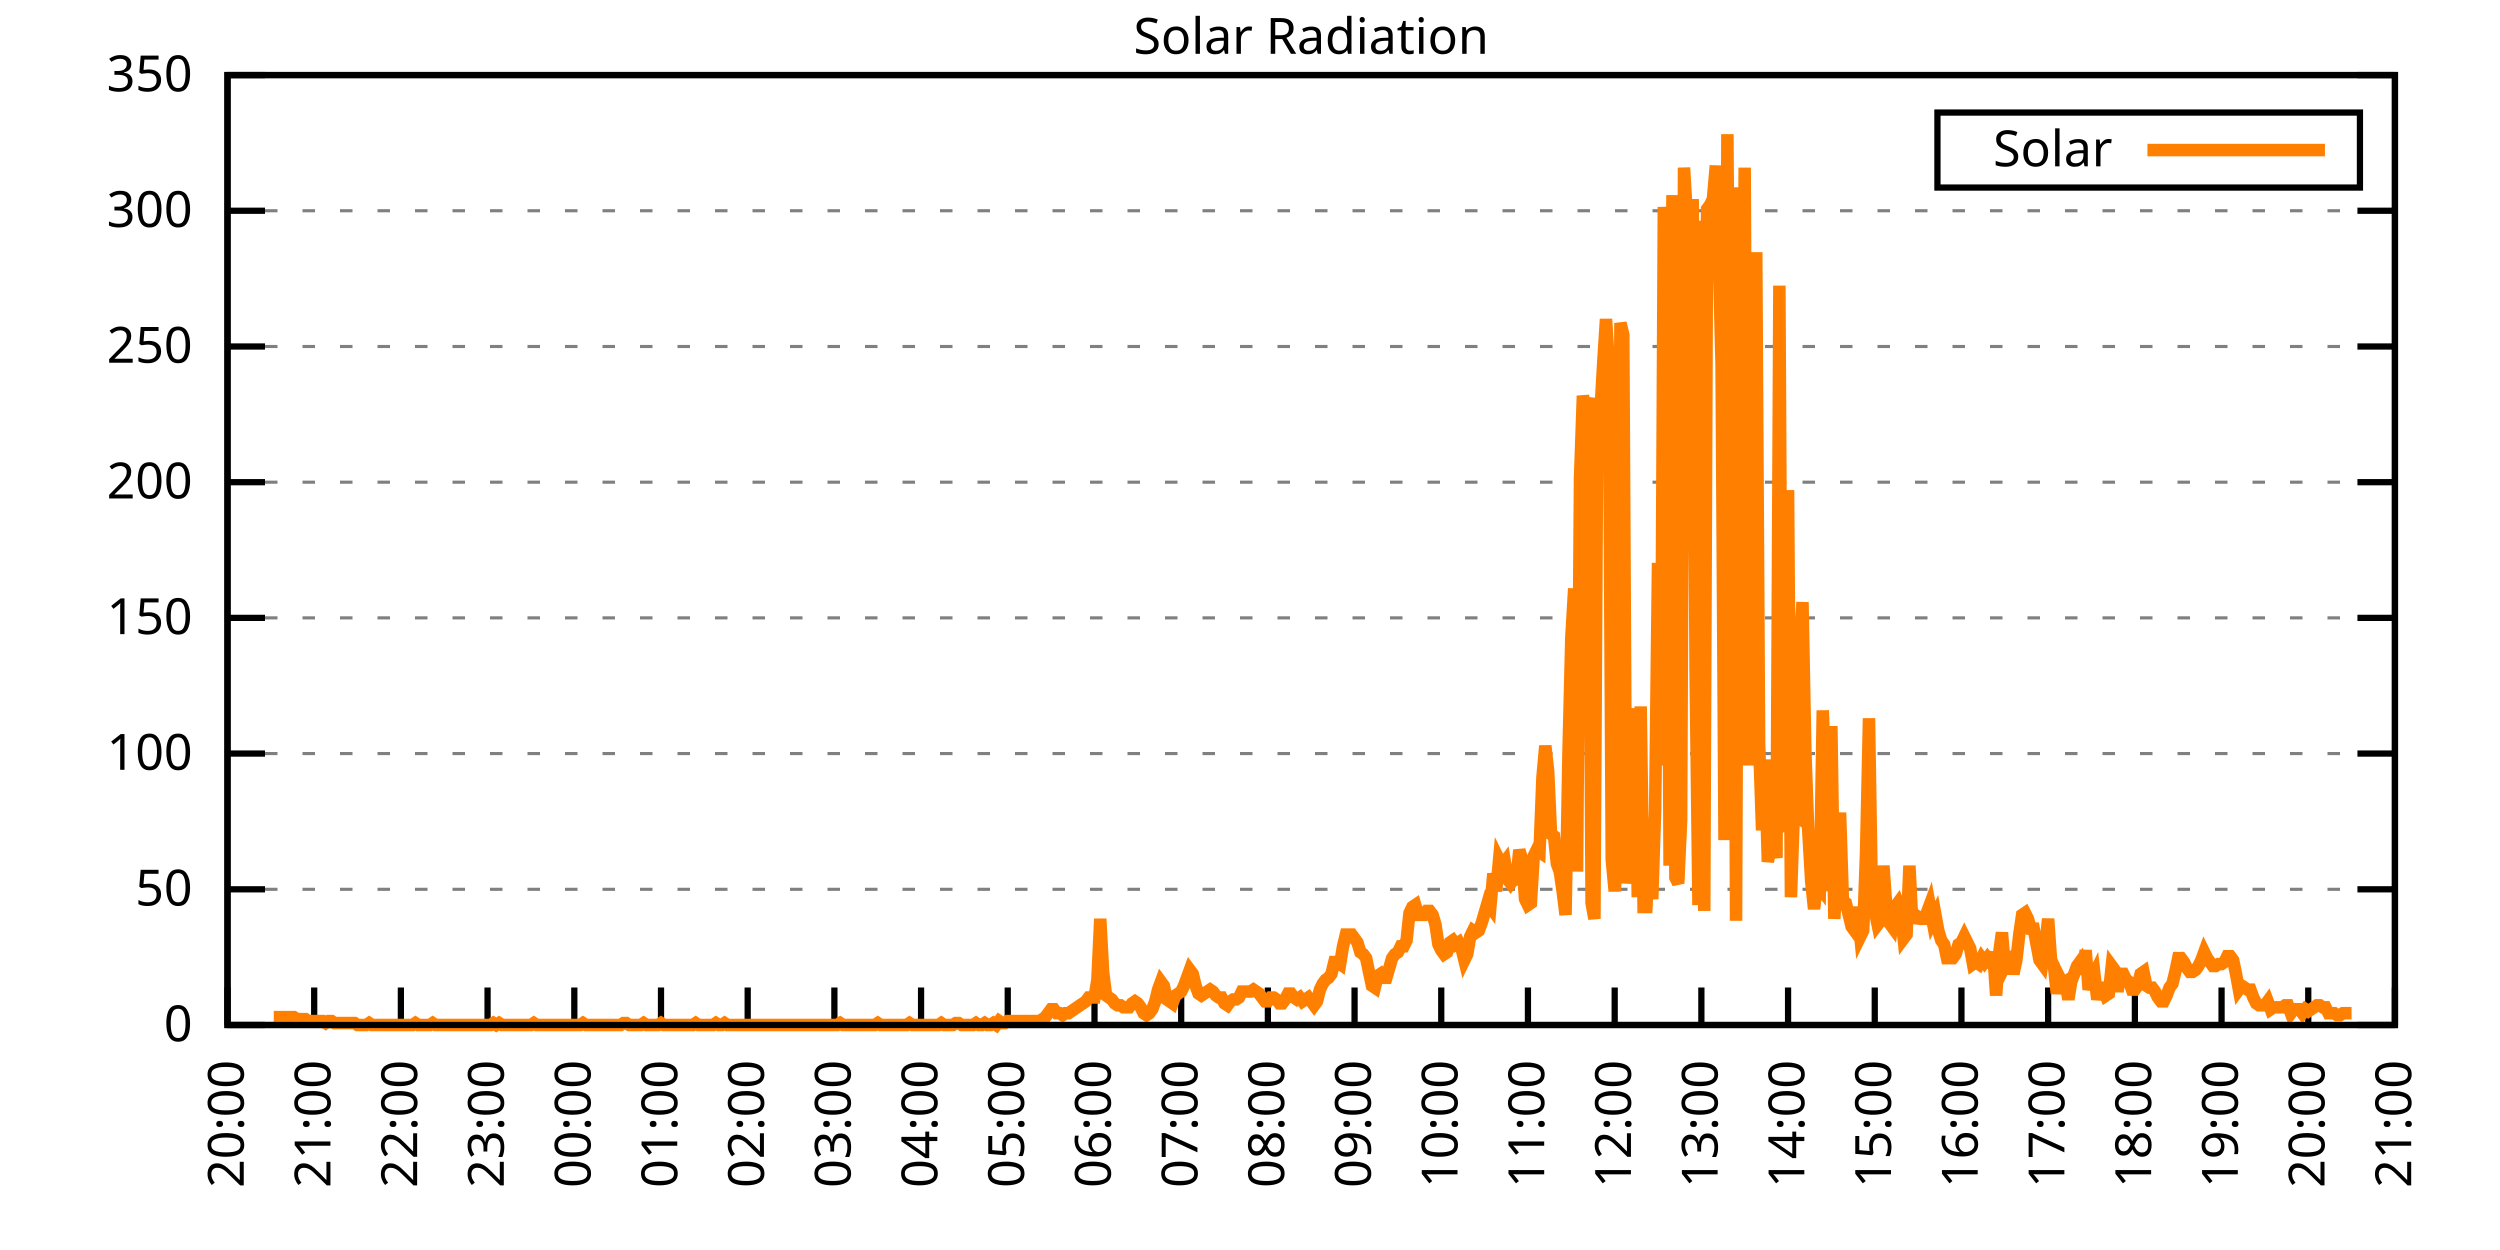
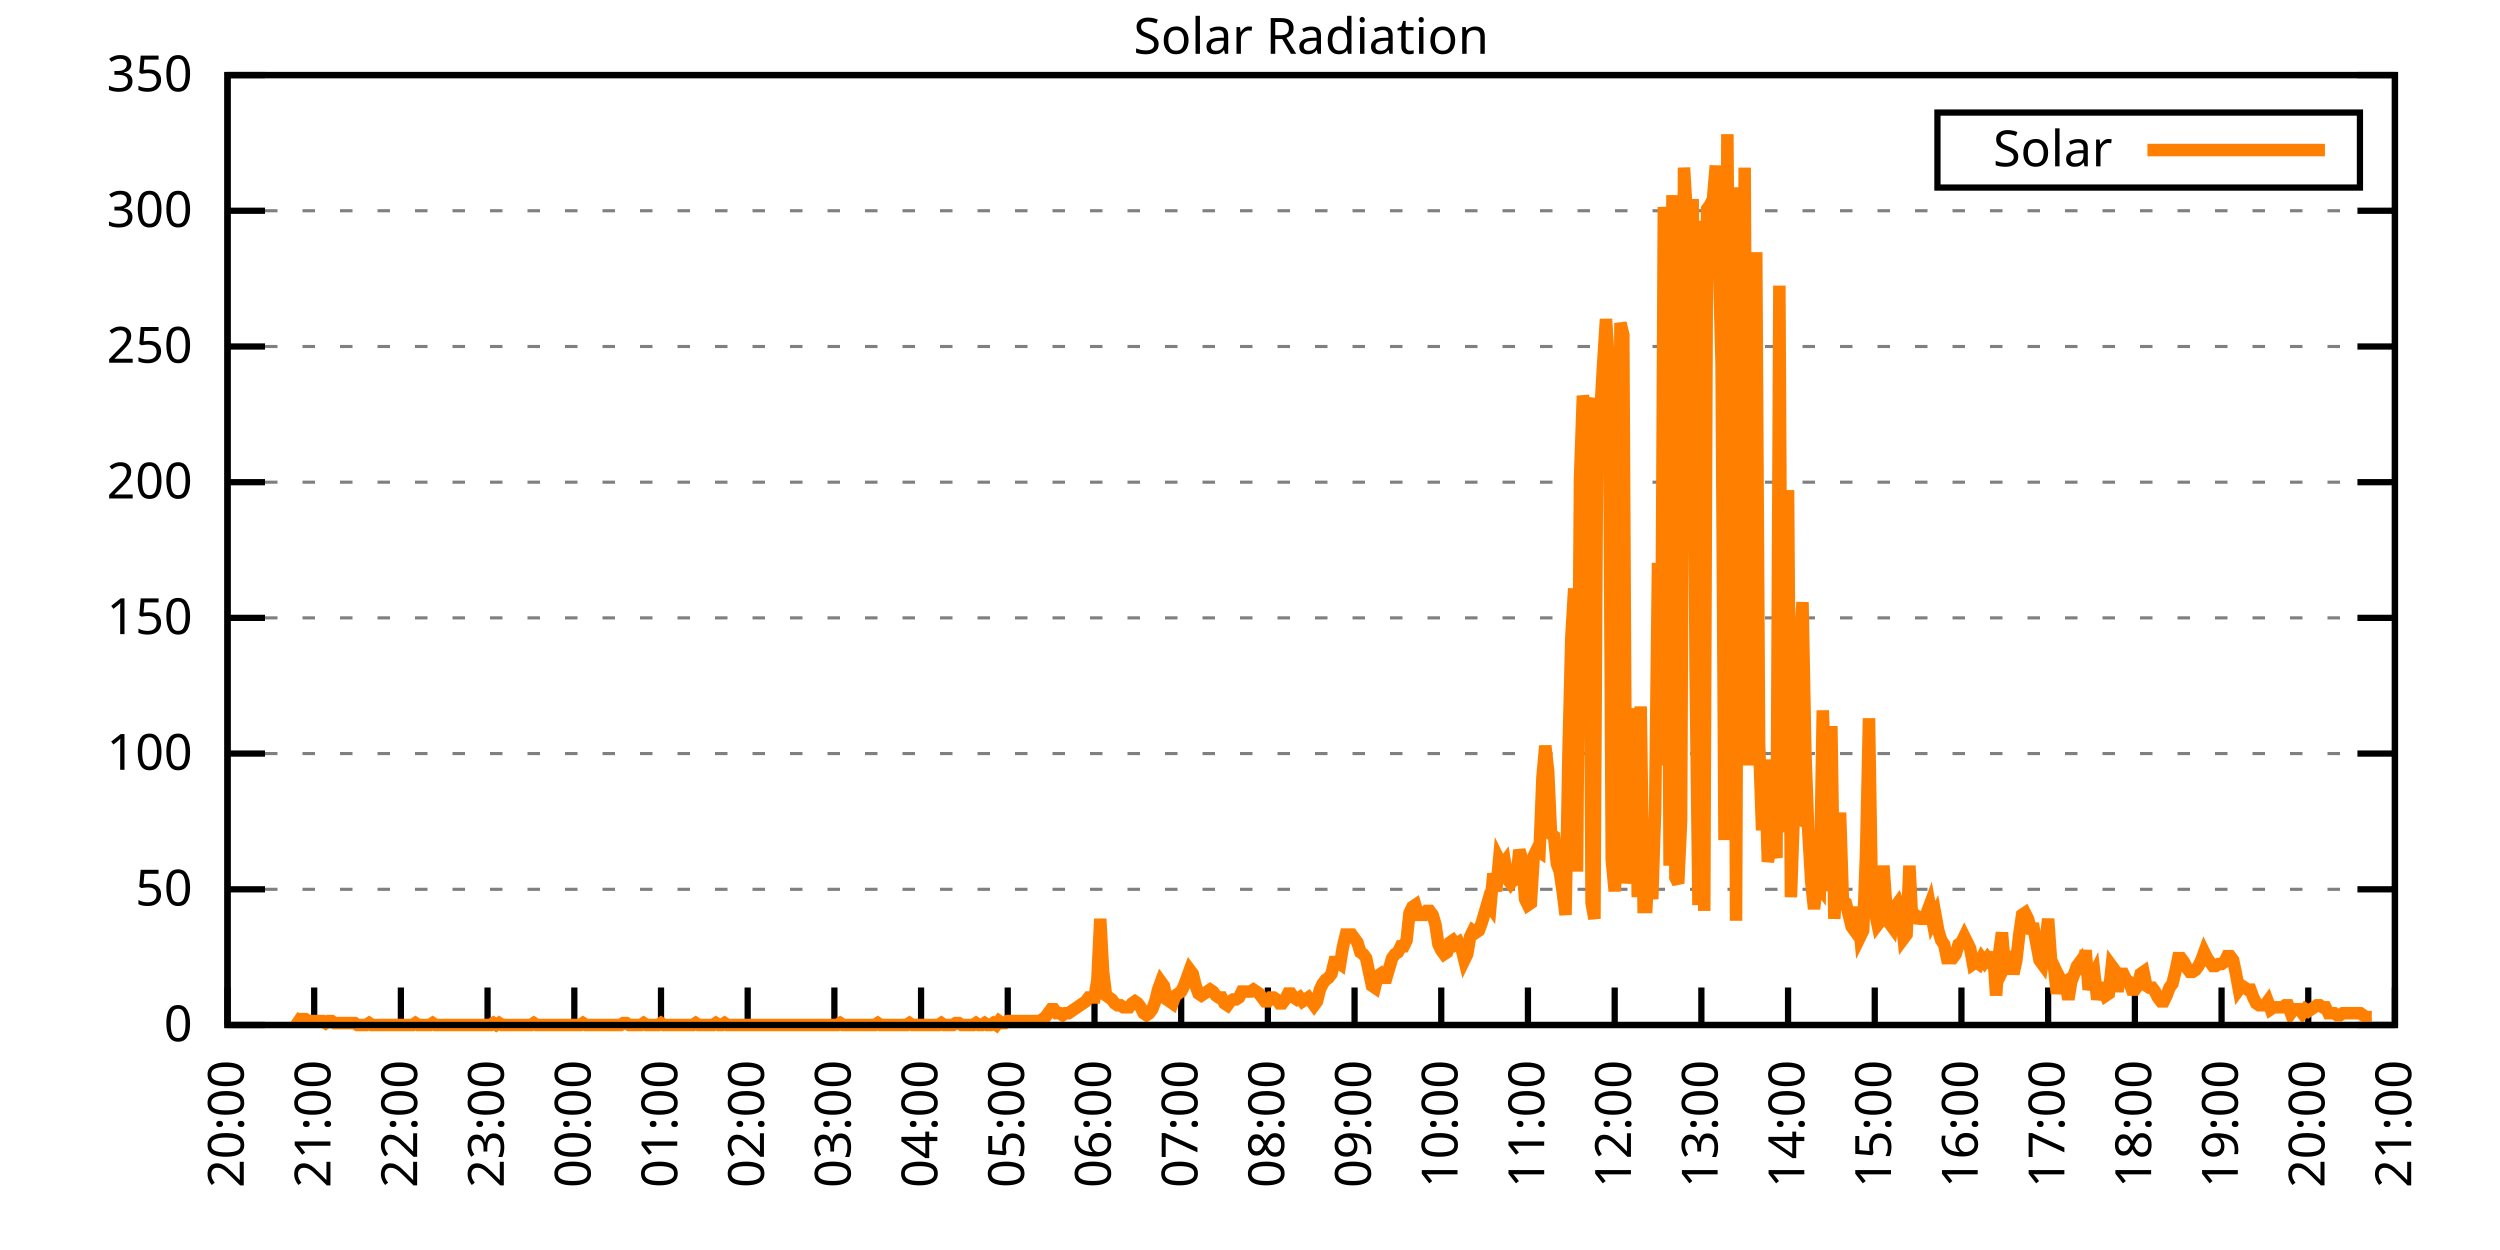
<svg xmlns="http://www.w3.org/2000/svg" xmlns:xlink="http://www.w3.org/1999/xlink" width="400" height="200" viewBox="0 0 400 200">
  <g id="gnuplot_canvas">
    <rect x="0" y="0" width="400" height="200" fill="none" />
    <defs>
      <circle id="gpDot" r="0.5" stroke-width="0.5" stroke="currentColor" />
      <path id="gpPt0" stroke-width="0.333" stroke="currentColor" d="M-1,0 h2 M0,-1 v2" />
      <path id="gpPt1" stroke-width="0.333" stroke="currentColor" d="M-1,-1 L1,1 M1,-1 L-1,1" />
      <path id="gpPt2" stroke-width="0.333" stroke="currentColor" d="M-1,0 L1,0 M0,-1 L0,1 M-1,-1 L1,1 M-1,1 L1,-1" />
      <rect id="gpPt3" stroke-width="0.333" stroke="currentColor" x="-1" y="-1" width="2" height="2" />
      <rect id="gpPt4" stroke-width="0.333" stroke="currentColor" fill="currentColor" x="-1" y="-1" width="2" height="2" />
      <circle id="gpPt5" stroke-width="0.333" stroke="currentColor" cx="0" cy="0" r="1" />
      <use xlink:href="#gpPt5" id="gpPt6" fill="currentColor" stroke="none" />
      <path id="gpPt7" stroke-width="0.333" stroke="currentColor" d="M0,-1.33 L-1.33,0.67 L1.33,0.67 z" />
      <use xlink:href="#gpPt7" id="gpPt8" fill="currentColor" stroke="none" />
      <use xlink:href="#gpPt7" id="gpPt9" stroke="currentColor" transform="rotate(180)" />
      <use xlink:href="#gpPt9" id="gpPt10" fill="currentColor" stroke="none" />
      <use xlink:href="#gpPt3" id="gpPt11" stroke="currentColor" transform="rotate(45)" />
      <use xlink:href="#gpPt11" id="gpPt12" fill="currentColor" stroke="none" />
      <path id="gpPt13" stroke-width="0.333" stroke="currentColor" d="M0,1.330 L1.265,0.411 L0.782,-1.067 L-0.782,-1.076 L-1.265,0.411 z" />
      <use xlink:href="#gpPt13" id="gpPt14" fill="currentColor" stroke="none" />
      <filter id="textbox" filterUnits="objectBoundingBox" x="0" y="0" height="1" width="1">
        <feFlood flood-color="white" flood-opacity="1" result="bgnd" />
        <feComposite in="SourceGraphic" in2="bgnd" operator="atop" />
      </filter>
      <filter id="greybox" filterUnits="objectBoundingBox" x="0" y="0" height="1" width="1">
        <feFlood flood-color="lightgrey" flood-opacity="1" result="grey" />
        <feComposite in="SourceGraphic" in2="grey" operator="atop" />
      </filter>
    </defs>
    <g fill="none" color="white" stroke="currentColor" stroke-width="1.00" stroke-linecap="butt" stroke-linejoin="miter">
</g>
    <g fill="none" color="black" stroke="currentColor" stroke-width="1.00" stroke-linecap="butt" stroke-linejoin="miter">
      <g stroke="none" shape-rendering="crispEdges">
        <polygon fill="rgb(255, 255, 255)" points="36.40,164.00 383.18,164.00 383.18,12.02 36.40,12.02 " />
      </g>
    </g>
    <g fill="none" color="black" stroke="currentColor" stroke-width="1.00" stroke-linecap="butt" stroke-linejoin="miter">
</g>
    <g fill="none" color="black" stroke="black" stroke-width="0.50" stroke-linecap="butt" stroke-linejoin="miter">
</g>
    <g fill="none" color="gray" stroke="currentColor" stroke-width="0.50" stroke-linecap="butt" stroke-linejoin="miter">
      <path stroke="gray" stroke-dasharray="2,4" class="gridline" d="M36.40,164.00 L383.19,164.00  " />
    </g>
    <g fill="none" color="gray" stroke="gray" stroke-width="1.00" stroke-linecap="butt" stroke-linejoin="miter">
</g>
    <g fill="none" color="black" stroke="currentColor" stroke-width="1.00" stroke-linecap="butt" stroke-linejoin="miter">
      <path stroke="black" d="M36.40,164.00 L42.40,164.00 M383.19,164.00 L377.19,164.00  " />
      <g transform="translate(30.80,166.60)" stroke="none" fill="black" font-family="Sans" font-size="8.00" text-anchor="end">
        <text>
          <tspan font-family="Sans"> 0</tspan>
        </text>
      </g>
    </g>
    <g fill="none" color="black" stroke="currentColor" stroke-width="1.00" stroke-linecap="butt" stroke-linejoin="miter">
</g>
    <g fill="none" color="black" stroke="black" stroke-width="0.50" stroke-linecap="butt" stroke-linejoin="miter">
</g>
    <g fill="none" color="gray" stroke="currentColor" stroke-width="0.50" stroke-linecap="butt" stroke-linejoin="miter">
      <path stroke="gray" stroke-dasharray="2,4" class="gridline" d="M36.40,142.29 L383.19,142.29  " />
    </g>
    <g fill="none" color="gray" stroke="gray" stroke-width="1.00" stroke-linecap="butt" stroke-linejoin="miter">
</g>
    <g fill="none" color="black" stroke="currentColor" stroke-width="1.00" stroke-linecap="butt" stroke-linejoin="miter">
      <path stroke="black" d="M36.40,142.29 L42.40,142.29 M383.19,142.29 L377.19,142.29  " />
      <g transform="translate(30.80,144.89)" stroke="none" fill="black" font-family="Sans" font-size="8.00" text-anchor="end">
        <text>
          <tspan font-family="Sans"> 50</tspan>
        </text>
      </g>
    </g>
    <g fill="none" color="black" stroke="currentColor" stroke-width="1.00" stroke-linecap="butt" stroke-linejoin="miter">
</g>
    <g fill="none" color="black" stroke="black" stroke-width="0.50" stroke-linecap="butt" stroke-linejoin="miter">
</g>
    <g fill="none" color="gray" stroke="currentColor" stroke-width="0.50" stroke-linecap="butt" stroke-linejoin="miter">
      <path stroke="gray" stroke-dasharray="2,4" class="gridline" d="M36.40,120.57 L383.19,120.57  " />
    </g>
    <g fill="none" color="gray" stroke="gray" stroke-width="1.00" stroke-linecap="butt" stroke-linejoin="miter">
</g>
    <g fill="none" color="black" stroke="currentColor" stroke-width="1.00" stroke-linecap="butt" stroke-linejoin="miter">
      <path stroke="black" d="M36.40,120.57 L42.40,120.57 M383.19,120.57 L377.19,120.57  " />
      <g transform="translate(30.80,123.17)" stroke="none" fill="black" font-family="Sans" font-size="8.00" text-anchor="end">
        <text>
          <tspan font-family="Sans"> 100</tspan>
        </text>
      </g>
    </g>
    <g fill="none" color="black" stroke="currentColor" stroke-width="1.00" stroke-linecap="butt" stroke-linejoin="miter">
</g>
    <g fill="none" color="black" stroke="black" stroke-width="0.50" stroke-linecap="butt" stroke-linejoin="miter">
</g>
    <g fill="none" color="gray" stroke="currentColor" stroke-width="0.50" stroke-linecap="butt" stroke-linejoin="miter">
      <path stroke="gray" stroke-dasharray="2,4" class="gridline" d="M36.40,98.86 L383.19,98.86  " />
    </g>
    <g fill="none" color="gray" stroke="gray" stroke-width="1.00" stroke-linecap="butt" stroke-linejoin="miter">
</g>
    <g fill="none" color="black" stroke="currentColor" stroke-width="1.00" stroke-linecap="butt" stroke-linejoin="miter">
      <path stroke="black" d="M36.40,98.86 L42.40,98.86 M383.19,98.86 L377.19,98.86  " />
      <g transform="translate(30.80,101.46)" stroke="none" fill="black" font-family="Sans" font-size="8.00" text-anchor="end">
        <text>
          <tspan font-family="Sans"> 150</tspan>
        </text>
      </g>
    </g>
    <g fill="none" color="black" stroke="currentColor" stroke-width="1.00" stroke-linecap="butt" stroke-linejoin="miter">
</g>
    <g fill="none" color="black" stroke="black" stroke-width="0.50" stroke-linecap="butt" stroke-linejoin="miter">
</g>
    <g fill="none" color="gray" stroke="currentColor" stroke-width="0.50" stroke-linecap="butt" stroke-linejoin="miter">
      <path stroke="gray" stroke-dasharray="2,4" class="gridline" d="M36.40,77.15 L383.19,77.15  " />
    </g>
    <g fill="none" color="gray" stroke="gray" stroke-width="1.00" stroke-linecap="butt" stroke-linejoin="miter">
</g>
    <g fill="none" color="black" stroke="currentColor" stroke-width="1.00" stroke-linecap="butt" stroke-linejoin="miter">
      <path stroke="black" d="M36.40,77.15 L42.40,77.15 M383.19,77.15 L377.19,77.15  " />
      <g transform="translate(30.80,79.75)" stroke="none" fill="black" font-family="Sans" font-size="8.00" text-anchor="end">
        <text>
          <tspan font-family="Sans"> 200</tspan>
        </text>
      </g>
    </g>
    <g fill="none" color="black" stroke="currentColor" stroke-width="1.00" stroke-linecap="butt" stroke-linejoin="miter">
</g>
    <g fill="none" color="black" stroke="black" stroke-width="0.50" stroke-linecap="butt" stroke-linejoin="miter">
</g>
    <g fill="none" color="gray" stroke="currentColor" stroke-width="0.50" stroke-linecap="butt" stroke-linejoin="miter">
      <path stroke="gray" stroke-dasharray="2,4" class="gridline" d="M36.40,55.44 L383.19,55.44  " />
    </g>
    <g fill="none" color="gray" stroke="gray" stroke-width="1.00" stroke-linecap="butt" stroke-linejoin="miter">
</g>
    <g fill="none" color="black" stroke="currentColor" stroke-width="1.00" stroke-linecap="butt" stroke-linejoin="miter">
      <path stroke="black" d="M36.40,55.44 L42.40,55.44 M383.19,55.44 L377.19,55.44  " />
      <g transform="translate(30.80,58.04)" stroke="none" fill="black" font-family="Sans" font-size="8.00" text-anchor="end">
        <text>
          <tspan font-family="Sans"> 250</tspan>
        </text>
      </g>
    </g>
    <g fill="none" color="black" stroke="currentColor" stroke-width="1.00" stroke-linecap="butt" stroke-linejoin="miter">
</g>
    <g fill="none" color="black" stroke="black" stroke-width="0.50" stroke-linecap="butt" stroke-linejoin="miter">
</g>
    <g fill="none" color="gray" stroke="currentColor" stroke-width="0.50" stroke-linecap="butt" stroke-linejoin="miter">
      <path stroke="gray" stroke-dasharray="2,4" class="gridline" d="M36.40,33.72 L383.19,33.72  " />
    </g>
    <g fill="none" color="gray" stroke="gray" stroke-width="1.00" stroke-linecap="butt" stroke-linejoin="miter">
</g>
    <g fill="none" color="black" stroke="currentColor" stroke-width="1.00" stroke-linecap="butt" stroke-linejoin="miter">
      <path stroke="black" d="M36.40,33.72 L42.40,33.72 M383.19,33.72 L377.19,33.72  " />
      <g transform="translate(30.80,36.32)" stroke="none" fill="black" font-family="Sans" font-size="8.00" text-anchor="end">
        <text>
          <tspan font-family="Sans"> 300</tspan>
        </text>
      </g>
    </g>
    <g fill="none" color="black" stroke="currentColor" stroke-width="1.00" stroke-linecap="butt" stroke-linejoin="miter">
</g>
    <g fill="none" color="black" stroke="black" stroke-width="0.50" stroke-linecap="butt" stroke-linejoin="miter">
</g>
    <g fill="none" color="gray" stroke="currentColor" stroke-width="0.50" stroke-linecap="butt" stroke-linejoin="miter">
      <path stroke="gray" stroke-dasharray="2,4" class="gridline" d="M36.40,12.01 L383.19,12.01  " />
    </g>
    <g fill="none" color="gray" stroke="gray" stroke-width="1.00" stroke-linecap="butt" stroke-linejoin="miter">
</g>
    <g fill="none" color="black" stroke="currentColor" stroke-width="1.00" stroke-linecap="butt" stroke-linejoin="miter">
      <path stroke="black" d="M36.40,12.01 L42.40,12.01 M383.19,12.01 L377.19,12.01  " />
      <g transform="translate(30.80,14.61)" stroke="none" fill="black" font-family="Sans" font-size="8.00" text-anchor="end">
        <text>
          <tspan font-family="Sans"> 350</tspan>
        </text>
      </g>
    </g>
    <g fill="none" color="black" stroke="currentColor" stroke-width="1.00" stroke-linecap="butt" stroke-linejoin="miter">
      <path stroke="black" d="M36.40,164.00 L36.40,158.00  " />
      <g transform="translate(39.00,169.60) rotate(270.00)" stroke="none" fill="black" font-family="Sans" font-size="8.00" text-anchor="end">
        <text>
          <tspan font-family="Sans">20:00</tspan>
        </text>
      </g>
    </g>
    <g fill="none" color="black" stroke="currentColor" stroke-width="1.00" stroke-linecap="butt" stroke-linejoin="miter">
      <path stroke="black" d="M50.27,164.00 L50.27,158.00  " />
      <g transform="translate(52.87,169.60) rotate(270.00)" stroke="none" fill="black" font-family="Sans" font-size="8.00" text-anchor="end">
        <text>
          <tspan font-family="Sans">21:00</tspan>
        </text>
      </g>
    </g>
    <g fill="none" color="black" stroke="currentColor" stroke-width="1.00" stroke-linecap="butt" stroke-linejoin="miter">
      <path stroke="black" d="M64.14,164.00 L64.14,158.00  " />
      <g transform="translate(66.74,169.60) rotate(270.00)" stroke="none" fill="black" font-family="Sans" font-size="8.00" text-anchor="end">
        <text>
          <tspan font-family="Sans">22:00</tspan>
        </text>
      </g>
    </g>
    <g fill="none" color="black" stroke="currentColor" stroke-width="1.00" stroke-linecap="butt" stroke-linejoin="miter">
      <path stroke="black" d="M78.01,164.00 L78.01,158.00  " />
      <g transform="translate(80.61,169.60) rotate(270.00)" stroke="none" fill="black" font-family="Sans" font-size="8.00" text-anchor="end">
        <text>
          <tspan font-family="Sans">23:00</tspan>
        </text>
      </g>
    </g>
    <g fill="none" color="black" stroke="currentColor" stroke-width="1.00" stroke-linecap="butt" stroke-linejoin="miter">
      <path stroke="black" d="M91.89,164.00 L91.89,158.00  " />
      <g transform="translate(94.49,169.60) rotate(270.00)" stroke="none" fill="black" font-family="Sans" font-size="8.00" text-anchor="end">
        <text>
          <tspan font-family="Sans">00:00</tspan>
        </text>
      </g>
    </g>
    <g fill="none" color="black" stroke="currentColor" stroke-width="1.00" stroke-linecap="butt" stroke-linejoin="miter">
      <path stroke="black" d="M105.76,164.00 L105.76,158.00  " />
      <g transform="translate(108.36,169.60) rotate(270.00)" stroke="none" fill="black" font-family="Sans" font-size="8.00" text-anchor="end">
        <text>
          <tspan font-family="Sans">01:00</tspan>
        </text>
      </g>
    </g>
    <g fill="none" color="black" stroke="currentColor" stroke-width="1.00" stroke-linecap="butt" stroke-linejoin="miter">
      <path stroke="black" d="M119.63,164.00 L119.63,158.00  " />
      <g transform="translate(122.23,169.60) rotate(270.00)" stroke="none" fill="black" font-family="Sans" font-size="8.00" text-anchor="end">
        <text>
          <tspan font-family="Sans">02:00</tspan>
        </text>
      </g>
    </g>
    <g fill="none" color="black" stroke="currentColor" stroke-width="1.00" stroke-linecap="butt" stroke-linejoin="miter">
      <path stroke="black" d="M133.50,164.00 L133.50,158.00  " />
      <g transform="translate(136.10,169.60) rotate(270.00)" stroke="none" fill="black" font-family="Sans" font-size="8.00" text-anchor="end">
        <text>
          <tspan font-family="Sans">03:00</tspan>
        </text>
      </g>
    </g>
    <g fill="none" color="black" stroke="currentColor" stroke-width="1.00" stroke-linecap="butt" stroke-linejoin="miter">
      <path stroke="black" d="M147.37,164.00 L147.37,158.00  " />
      <g transform="translate(149.97,169.60) rotate(270.00)" stroke="none" fill="black" font-family="Sans" font-size="8.00" text-anchor="end">
        <text>
          <tspan font-family="Sans">04:00</tspan>
        </text>
      </g>
    </g>
    <g fill="none" color="black" stroke="currentColor" stroke-width="1.00" stroke-linecap="butt" stroke-linejoin="miter">
      <path stroke="black" d="M161.24,164.00 L161.24,158.00  " />
      <g transform="translate(163.84,169.60) rotate(270.00)" stroke="none" fill="black" font-family="Sans" font-size="8.00" text-anchor="end">
        <text>
          <tspan font-family="Sans">05:00</tspan>
        </text>
      </g>
    </g>
    <g fill="none" color="black" stroke="currentColor" stroke-width="1.00" stroke-linecap="butt" stroke-linejoin="miter">
      <path stroke="black" d="M175.12,164.00 L175.12,158.00  " />
      <g transform="translate(177.72,169.60) rotate(270.00)" stroke="none" fill="black" font-family="Sans" font-size="8.00" text-anchor="end">
        <text>
          <tspan font-family="Sans">06:00</tspan>
        </text>
      </g>
    </g>
    <g fill="none" color="black" stroke="currentColor" stroke-width="1.00" stroke-linecap="butt" stroke-linejoin="miter">
      <path stroke="black" d="M188.99,164.00 L188.99,158.00  " />
      <g transform="translate(191.59,169.60) rotate(270.00)" stroke="none" fill="black" font-family="Sans" font-size="8.00" text-anchor="end">
        <text>
          <tspan font-family="Sans">07:00</tspan>
        </text>
      </g>
    </g>
    <g fill="none" color="black" stroke="currentColor" stroke-width="1.00" stroke-linecap="butt" stroke-linejoin="miter">
      <path stroke="black" d="M202.86,164.00 L202.86,158.00  " />
      <g transform="translate(205.46,169.60) rotate(270.00)" stroke="none" fill="black" font-family="Sans" font-size="8.00" text-anchor="end">
        <text>
          <tspan font-family="Sans">08:00</tspan>
        </text>
      </g>
    </g>
    <g fill="none" color="black" stroke="currentColor" stroke-width="1.00" stroke-linecap="butt" stroke-linejoin="miter">
      <path stroke="black" d="M216.73,164.00 L216.73,158.00  " />
      <g transform="translate(219.33,169.60) rotate(270.00)" stroke="none" fill="black" font-family="Sans" font-size="8.00" text-anchor="end">
        <text>
          <tspan font-family="Sans">09:00</tspan>
        </text>
      </g>
    </g>
    <g fill="none" color="black" stroke="currentColor" stroke-width="1.00" stroke-linecap="butt" stroke-linejoin="miter">
      <path stroke="black" d="M230.60,164.00 L230.60,158.00  " />
      <g transform="translate(233.20,169.60) rotate(270.00)" stroke="none" fill="black" font-family="Sans" font-size="8.00" text-anchor="end">
        <text>
          <tspan font-family="Sans">10:00</tspan>
        </text>
      </g>
    </g>
    <g fill="none" color="black" stroke="currentColor" stroke-width="1.00" stroke-linecap="butt" stroke-linejoin="miter">
      <path stroke="black" d="M244.47,164.00 L244.47,158.00  " />
      <g transform="translate(247.07,169.60) rotate(270.00)" stroke="none" fill="black" font-family="Sans" font-size="8.00" text-anchor="end">
        <text>
          <tspan font-family="Sans">11:00</tspan>
        </text>
      </g>
    </g>
    <g fill="none" color="black" stroke="currentColor" stroke-width="1.00" stroke-linecap="butt" stroke-linejoin="miter">
      <path stroke="black" d="M258.35,164.00 L258.35,158.00  " />
      <g transform="translate(260.95,169.60) rotate(270.00)" stroke="none" fill="black" font-family="Sans" font-size="8.00" text-anchor="end">
        <text>
          <tspan font-family="Sans">12:00</tspan>
        </text>
      </g>
    </g>
    <g fill="none" color="black" stroke="currentColor" stroke-width="1.00" stroke-linecap="butt" stroke-linejoin="miter">
      <path stroke="black" d="M272.22,164.00 L272.22,158.00  " />
      <g transform="translate(274.82,169.60) rotate(270.00)" stroke="none" fill="black" font-family="Sans" font-size="8.00" text-anchor="end">
        <text>
          <tspan font-family="Sans">13:00</tspan>
        </text>
      </g>
    </g>
    <g fill="none" color="black" stroke="currentColor" stroke-width="1.00" stroke-linecap="butt" stroke-linejoin="miter">
      <path stroke="black" d="M286.09,164.00 L286.09,158.00  " />
      <g transform="translate(288.69,169.60) rotate(270.00)" stroke="none" fill="black" font-family="Sans" font-size="8.00" text-anchor="end">
        <text>
          <tspan font-family="Sans">14:00</tspan>
        </text>
      </g>
    </g>
    <g fill="none" color="black" stroke="currentColor" stroke-width="1.00" stroke-linecap="butt" stroke-linejoin="miter">
      <path stroke="black" d="M299.96,164.00 L299.96,158.00  " />
      <g transform="translate(302.56,169.60) rotate(270.00)" stroke="none" fill="black" font-family="Sans" font-size="8.00" text-anchor="end">
        <text>
          <tspan font-family="Sans">15:00</tspan>
        </text>
      </g>
    </g>
    <g fill="none" color="black" stroke="currentColor" stroke-width="1.00" stroke-linecap="butt" stroke-linejoin="miter">
      <path stroke="black" d="M313.83,164.00 L313.83,158.00  " />
      <g transform="translate(316.43,169.60) rotate(270.00)" stroke="none" fill="black" font-family="Sans" font-size="8.00" text-anchor="end">
        <text>
          <tspan font-family="Sans">16:00</tspan>
        </text>
      </g>
    </g>
    <g fill="none" color="black" stroke="currentColor" stroke-width="1.00" stroke-linecap="butt" stroke-linejoin="miter">
      <path stroke="black" d="M327.70,164.00 L327.70,158.00  " />
      <g transform="translate(330.30,169.60) rotate(270.00)" stroke="none" fill="black" font-family="Sans" font-size="8.00" text-anchor="end">
        <text>
          <tspan font-family="Sans">17:00</tspan>
        </text>
      </g>
    </g>
    <g fill="none" color="black" stroke="currentColor" stroke-width="1.00" stroke-linecap="butt" stroke-linejoin="miter">
      <path stroke="black" d="M341.58,164.00 L341.58,158.00  " />
      <g transform="translate(344.18,169.60) rotate(270.00)" stroke="none" fill="black" font-family="Sans" font-size="8.00" text-anchor="end">
        <text>
          <tspan font-family="Sans">18:00</tspan>
        </text>
      </g>
    </g>
    <g fill="none" color="black" stroke="currentColor" stroke-width="1.00" stroke-linecap="butt" stroke-linejoin="miter">
      <path stroke="black" d="M355.45,164.00 L355.45,158.00  " />
      <g transform="translate(358.05,169.60) rotate(270.00)" stroke="none" fill="black" font-family="Sans" font-size="8.00" text-anchor="end">
        <text>
          <tspan font-family="Sans">19:00</tspan>
        </text>
      </g>
    </g>
    <g fill="none" color="black" stroke="currentColor" stroke-width="1.00" stroke-linecap="butt" stroke-linejoin="miter">
      <path stroke="black" d="M369.32,164.00 L369.32,158.00  " />
      <g transform="translate(371.92,169.60) rotate(270.00)" stroke="none" fill="black" font-family="Sans" font-size="8.00" text-anchor="end">
        <text>
          <tspan font-family="Sans">20:00</tspan>
        </text>
      </g>
    </g>
    <g fill="none" color="black" stroke="currentColor" stroke-width="1.00" stroke-linecap="butt" stroke-linejoin="miter">
      <path stroke="black" d="M383.19,164.00 L383.19,158.00  " />
      <g transform="translate(385.79,169.60) rotate(270.00)" stroke="none" fill="black" font-family="Sans" font-size="8.00" text-anchor="end">
        <text>
          <tspan font-family="Sans">21:00</tspan>
        </text>
      </g>
    </g>
    <g fill="none" color="black" stroke="currentColor" stroke-width="1.00" stroke-linecap="butt" stroke-linejoin="miter">
</g>
    <g fill="none" color="black" stroke="currentColor" stroke-width="1.00" stroke-linecap="butt" stroke-linejoin="miter">
      <path stroke="black" d="M36.40,12.01 L36.40,164.00 L383.19,164.00 L383.19,12.01 L36.40,12.01 Z  " />
    </g>
    <g fill="none" color="black" stroke="currentColor" stroke-width="1.00" stroke-linecap="butt" stroke-linejoin="miter">
</g>
    <g fill="none" color="black" stroke="currentColor" stroke-width="1.00" stroke-linecap="butt" stroke-linejoin="miter">
      <path stroke="black" d="M309.99,30.01 L309.99,18.01 L377.59,18.01 L377.59,30.01 L309.99,30.01 Z  " />
    </g>
    <g id="Solar_Radiation_plot_1">
      <g fill="none" color="white" stroke="black" stroke-width="2.00" stroke-linecap="butt" stroke-linejoin="miter">
</g>
      <g fill="none" color="black" stroke="currentColor" stroke-width="2.00" stroke-linecap="butt" stroke-linejoin="miter">
        <g transform="translate(337.99,26.61)" stroke="none" fill="black" font-family="Sans" font-size="8.00" text-anchor="end">
          <text>
            <tspan font-family="Sans">Solar</tspan>
          </text>
        </g>
      </g>
      <g fill="none" color="black" stroke="currentColor" stroke-width="2.00" stroke-linecap="butt" stroke-linejoin="miter">
-         <path stroke="rgb(255, 127,   0)" d="M343.59,24.01 L371.99,24.01 M43.80,162.74 L44.26,162.74 L44.72,162.74 L45.19,162.74 L45.65,162.74 L46.11,162.74   L46.57,162.74 L47.03,162.74 L47.50,163.06 L47.96,163.06 L48.42,163.06 L48.88,163.06 L49.35,163.37 L49.81,163.37   L50.27,163.37 L50.73,163.37 L51.20,163.37 L51.66,163.37 L52.12,163.69 L52.58,163.37 L53.05,163.37 L53.51,163.69   L53.97,163.69 L54.43,163.69 L54.90,163.69 L55.36,163.69 L55.82,163.69 L56.28,163.69 L56.75,163.69 L57.21,164.00   L57.67,164.00 L58.13,164.00 L58.59,164.00 L59.06,163.69 L59.52,164.00 L59.98,164.00 L60.44,164.00 L60.91,164.00   L61.37,164.00 L61.83,164.00 L62.29,164.00 L62.76,164.00 L63.22,164.00 L63.68,164.00 L64.14,164.00 L64.61,164.00   L65.07,164.00 L65.53,164.00 L65.99,164.00 L66.46,163.69 L66.92,164.00 L67.38,164.00 L67.84,164.00 L68.30,164.00   L68.77,164.00 L69.23,163.69 L69.69,164.00 L70.15,164.00 L70.62,164.00 L71.08,164.00 L71.54,164.00 L72.00,164.00   L72.47,164.00 L72.93,164.00 L73.39,164.00 L73.85,164.00 L74.32,164.00 L74.78,164.00 L75.24,164.00 L75.70,164.00   L76.17,164.00 L76.63,164.00 L77.09,164.00 L77.55,164.00 L78.01,164.00 L78.48,164.00 L78.94,163.69 L79.40,164.00   L79.86,163.69 L80.33,164.00 L80.79,164.00 L81.25,164.00 L81.71,164.00 L82.18,164.00 L82.64,164.00 L83.10,164.00   L83.56,164.00 L84.03,164.00 L84.49,164.00 L84.95,164.00 L85.41,163.69 L85.88,164.00 L86.34,164.00 L86.80,164.00   L87.26,164.00 L87.72,164.00 L88.19,164.00 L88.65,164.00 L89.11,164.00 L89.57,164.00 L90.04,164.00 L90.50,164.00   L90.96,164.00 L91.42,164.00 L91.89,164.00 L92.35,164.00 L92.81,164.00 L93.27,163.69 L93.74,164.00 L94.20,164.00   L94.66,164.00 L95.12,164.00 L95.59,164.00 L96.05,164.00 L96.51,164.00 L96.97,164.00 L97.44,164.00 L97.90,164.00   L98.36,164.00 L98.82,164.00 L99.28,164.00 L99.75,163.69 L100.21,163.69 L100.67,164.00 L101.13,164.00 L101.60,164.00   L102.06,164.00 L102.52,164.00 L102.98,163.69 L103.45,164.00 L103.91,164.00 L104.37,164.00 L104.83,164.00 L105.30,164.00   L105.76,163.69 L106.22,164.00 L106.68,164.00 L107.15,164.00 L107.61,164.00 L108.07,164.00 L108.53,164.00 L108.99,164.00   L109.46,164.00 L109.92,164.00 L110.38,164.00 L110.84,164.00 L111.31,163.69 L111.77,164.00 L112.23,164.00 L112.69,164.00   L113.16,164.00 L113.62,164.00 L114.08,164.00 L114.54,163.69 L115.01,164.00 L115.47,164.00 L115.93,163.69 L116.39,164.00   L116.86,164.00 L117.32,164.00 L117.78,164.00 L118.24,164.00 L118.70,164.00 L119.17,164.00 L119.63,164.00 L120.09,164.00   L120.55,164.00 L121.02,164.00 L121.48,164.00 L121.94,164.00 L122.40,164.00 L122.87,164.00 L123.33,164.00 L123.79,164.00   L124.25,164.00 L124.72,164.00 L125.18,164.00 L125.64,164.00 L126.10,164.00 L126.57,164.00 L127.03,164.00 L127.49,164.00   L127.95,164.00 L128.41,164.00 L128.88,164.00 L129.34,164.00 L129.80,164.00 L130.26,164.00 L130.73,164.00 L131.19,164.00   L131.65,164.00 L132.11,164.00 L132.58,164.00 L133.04,164.00 L133.50,164.00 L133.96,164.00 L134.43,163.69 L134.89,164.00   L135.35,164.00 L135.81,164.00 L136.28,164.00 L136.74,164.00 L137.20,164.00 L137.66,164.00 L138.13,164.00 L138.59,164.00   L139.05,164.00 L139.51,164.00 L139.97,164.00 L140.44,163.69 L140.90,164.00 L141.36,164.00 L141.82,164.00 L142.29,164.00   L142.75,164.00 L143.21,164.00 L143.67,164.00 L144.14,164.00 L144.60,164.00 L145.06,164.00 L145.52,163.69 L145.99,164.00   L146.45,164.00 L146.91,164.00 L147.37,164.00 L147.84,164.00 L148.30,164.00 L148.76,164.00 L149.22,164.00 L149.68,164.00   L150.15,164.00 L150.61,163.69 L151.07,164.00 L151.53,164.00 L152.00,164.00 L152.46,164.00 L152.92,163.69 L153.38,163.69   L153.85,164.00 L154.31,164.00 L154.77,164.00 L155.23,164.00 L155.70,164.00 L156.16,163.69 L156.62,164.00 L157.08,164.00   L157.55,163.69 L158.01,164.00 L158.47,164.00 L158.93,163.69 L159.39,164.00 L159.86,163.37 L160.32,163.69 L160.78,163.69   L161.24,163.37 L161.71,163.37 L162.17,163.37 L162.63,163.37 L163.09,163.37 L163.56,163.37 L164.02,163.37 L164.48,163.37   L164.94,163.37 L165.41,163.37 L165.87,163.37 L166.33,163.37 L166.79,163.06 L167.26,162.74 L167.72,162.11 L168.18,161.48   L168.64,161.48 L169.10,162.11 L169.57,162.11 L170.03,162.43 L170.49,162.11 L170.95,162.11 L171.42,161.80 L171.88,161.48   L172.34,161.17 L172.80,160.85 L173.27,160.54 L173.73,160.22 L174.19,159.60 L174.65,159.60 L175.12,159.60 L175.58,156.76   L176.04,147.01 L176.50,155.50 L176.97,159.28 L177.43,159.60 L177.89,159.91 L178.35,160.54 L178.82,160.85 L179.28,160.85   L179.74,161.17 L180.20,161.17 L180.66,161.17 L181.13,160.54 L181.59,160.22 L182.05,160.54 L182.51,161.17 L182.98,162.11   L183.44,162.43 L183.90,162.11 L184.36,161.48 L184.83,160.22 L185.29,158.34 L185.75,157.08 L186.21,157.71 L186.68,159.91   L187.14,160.22 L187.60,160.54 L188.06,159.28 L188.53,158.97 L188.99,158.65 L189.45,157.71 L189.91,156.45 L190.37,155.19   L190.84,155.82 L191.30,157.71 L191.76,158.97 L192.22,159.28 L192.69,158.97 L193.15,158.65 L193.61,158.34 L194.07,158.65   L194.54,159.28 L195.00,159.60 L195.46,159.60 L195.92,160.54 L196.39,160.85 L196.85,160.22 L197.31,159.91 L197.77,159.91   L198.24,159.60 L198.70,158.65 L199.16,158.65 L199.62,158.65 L200.08,158.65 L200.55,158.34 L201.01,158.65 L201.47,158.97   L201.93,159.60 L202.40,160.22 L202.86,160.22 L203.32,159.60 L203.78,159.60 L204.25,159.91 L204.71,160.54 L205.17,160.54   L205.63,159.91 L206.10,158.97 L206.56,158.97 L207.02,159.60 L207.48,159.91 L207.95,159.60 L208.41,160.22 L208.87,159.91   L209.33,159.60 L209.80,160.22 L210.26,160.85 L210.72,160.22 L211.18,158.34 L211.64,157.39 L212.11,156.76 L212.57,156.45   L213.03,155.82 L213.49,153.93 L213.96,153.93 L214.42,154.25 L214.88,151.41 L215.34,149.53 L215.81,149.53 L216.27,149.53   L216.73,150.16 L217.19,150.79 L217.66,152.36 L218.12,152.67 L218.58,153.30 L219.04,155.50 L219.51,157.71 L219.97,158.02   L220.43,156.13 L220.89,155.82 L221.35,156.45 L221.82,156.45 L222.28,154.88 L222.74,153.30 L223.20,152.67 L223.67,152.36   L224.13,151.41 L224.59,151.41 L225.05,150.47 L225.52,146.07 L225.98,145.12 L226.44,144.81 L226.90,146.38 L227.37,146.38   L227.83,146.38 L228.29,145.75 L228.75,145.75 L229.22,146.38 L229.68,147.95 L230.14,151.10 L230.60,152.04 L231.06,152.67   L231.53,152.36 L231.99,150.79 L232.45,150.47 L232.91,151.10 L233.38,150.79 L233.84,151.73 L234.30,153.62 L234.76,152.67   L235.23,149.84 L235.69,148.90 L236.15,149.21 L236.61,148.90 L237.08,147.64 L237.54,146.07 L238.00,144.49 L238.46,145.12   L238.93,139.77 L239.39,142.60 L239.85,137.57 L240.31,138.51 L240.77,137.89 L241.24,140.72 L241.70,141.35 L242.16,140.72   L242.62,140.72 L243.09,136.00 L243.55,137.57 L244.01,143.86 L244.47,144.81 L244.94,144.49 L245.40,136.94 L245.86,136.00   L246.32,136.31 L246.79,124.36 L247.25,119.32 L247.71,123.41 L248.17,133.48 L248.64,133.79 L249.10,138.20 L249.56,139.46   L250.02,142.60 L250.49,146.38 L250.95,120.58 L251.41,102.02 L251.87,94.15 L252.33,139.46 L252.80,76.53 L253.26,63.32   L253.72,65.83 L254.18,63.63 L254.65,144.49 L255.11,147.01 L255.57,66.46 L256.03,66.46 L256.50,58.28 L256.96,51.05   L257.42,58.28 L257.88,137.57 L258.35,142.60 L258.81,136.00 L259.27,51.68 L259.73,53.56 L260.20,141.35 L260.66,136.31   L261.12,119.95 L261.58,113.34 L262.04,143.55 L262.51,113.03 L262.97,145.12 L263.43,145.12 L263.89,136.00 L264.36,143.86   L264.82,129.70 L265.28,90.06 L265.74,122.47 L266.21,33.11 L266.67,41.92 L267.13,138.51 L267.59,31.22 L268.06,140.40   L268.52,141.35 L268.98,131.28 L269.44,26.82 L269.91,34.68 L270.37,76.53 L270.83,31.85 L271.29,107.05 L271.75,144.81   L272.22,35.31 L272.68,145.75 L273.14,33.43 L273.60,32.80 L274.07,31.85 L274.53,26.50 L274.99,40.66 L275.45,58.28   L275.92,134.42 L276.38,21.47 L276.84,82.82 L277.30,30.28 L277.77,147.32 L278.23,29.97 L278.69,95.41 L279.15,26.82   L279.62,122.47 L280.08,101.70 L280.54,76.22 L281.00,40.35 L281.46,119.01 L281.93,132.85 L282.39,121.52 L282.85,137.89   L283.31,135.37 L283.78,135.05 L284.24,137.26 L284.70,45.70 L285.16,133.17 L285.63,120.89 L286.09,78.42 L286.55,143.55   L287.01,130.33 L287.48,130.65 L287.94,103.28 L288.40,96.35 L288.86,120.27 L289.33,133.17 L289.79,141.03 L290.25,145.44   L290.71,141.35 L291.18,141.98 L291.64,113.66 L292.10,125.93 L292.56,142.60 L293.02,116.18 L293.49,147.01 L293.95,138.51   L294.41,130.02 L294.87,144.18 L295.34,144.49 L295.80,146.38 L296.26,148.27 L296.72,148.90 L297.19,145.12 L297.65,149.84   L298.11,148.90 L298.57,136.31 L299.04,114.92 L299.50,143.23 L299.96,145.75 L300.42,147.95 L300.89,147.32 L301.35,138.51   L301.81,145.12 L302.27,147.64 L302.73,148.27 L303.20,145.12 L303.66,144.49 L304.12,145.75 L304.58,150.16 L305.05,149.53   L305.51,138.51 L305.97,147.64 L306.43,146.38 L306.90,146.70 L307.36,147.01 L307.82,147.01 L308.28,146.07 L308.75,144.81   L309.21,147.32 L309.67,146.38 L310.13,148.90 L310.60,150.47 L311.06,151.10 L311.52,153.30 L311.98,153.30 L312.44,153.30   L312.91,152.67 L313.37,151.10 L313.83,150.79 L314.29,149.84 L314.76,150.79 L315.22,151.73 L315.68,154.25 L316.14,153.93   L316.61,154.25 L317.07,153.30 L317.53,153.93 L317.99,153.30 L318.46,153.93 L318.92,152.36 L319.38,159.28 L319.84,152.67   L320.31,149.21 L320.77,154.56 L321.23,153.62 L321.69,153.30 L322.15,155.82 L322.62,153.62 L323.08,149.53 L323.54,146.38   L324.00,146.07 L324.47,147.01 L324.93,148.58 L325.39,148.58 L325.85,151.10 L326.32,153.62 L326.78,154.25 L327.24,151.41   L327.70,147.01 L328.17,153.62 L328.63,154.56 L329.09,158.97 L329.55,156.45 L330.02,157.39 L330.48,157.08 L330.94,159.91   L331.40,157.08 L331.87,155.82 L332.33,154.56 L332.79,153.93 L333.25,155.82 L333.71,152.04 L334.18,158.34 L334.64,156.76   L335.10,155.82 L335.56,159.91 L336.03,158.02 L336.49,158.02 L336.95,159.28 L337.41,158.97 L337.88,154.56 L338.34,155.19   L338.80,158.65 L339.26,155.82 L339.73,155.82 L340.19,156.76 L340.65,157.08 L341.11,158.34 L341.58,158.34 L342.04,157.71   L342.50,155.82 L342.96,155.50 L343.42,157.71 L343.89,158.02 L344.35,158.02 L344.81,158.65 L345.27,159.60 L345.74,160.22   L346.20,160.22 L346.66,159.28 L347.12,158.02 L347.59,157.39 L348.05,155.50 L348.51,153.30 L348.97,153.30 L349.44,153.93   L349.90,154.88 L350.36,155.50 L350.82,155.50 L351.29,155.19 L351.75,154.56 L352.21,153.62 L352.67,152.36 L353.13,153.30   L353.60,153.93 L354.06,154.56 L354.52,154.56 L354.98,154.25 L355.45,154.25 L355.91,153.93 L356.37,152.99 L356.83,152.99   L357.30,153.62 L357.76,155.82 L358.22,158.34 L358.68,157.71 L359.15,158.02 L359.61,158.34 L360.07,158.34 L360.53,159.60   L361.00,160.54 L361.46,160.85 L361.92,160.85 L362.38,160.85 L362.84,160.22 L363.31,161.48 L363.77,161.17 L364.23,161.17   L364.69,161.17 L365.16,161.17 L365.62,160.85 L366.08,160.85 L366.54,162.11 L367.01,161.48 L367.47,161.48 L367.93,161.48   L368.39,162.11 L368.86,161.48 L369.32,161.80 L369.78,161.48 L370.24,161.17 L370.71,160.85 L371.17,160.85 L371.63,161.17   L372.09,161.17 L372.56,162.11 L373.02,162.11 L373.48,162.11 L373.94,162.43 L374.40,162.43 L374.87,162.11 L375.33,162.11   L375.79,162.11 L376.25,162.11  " />
+         <path stroke="rgb(255, 127,   0)" d="M343.59,24.01 L371.99,24.01 M47.03,162.74 L47.50,163.06 L47.96,163.06 L48.42,163.06 L48.88,163.06 L49.35,163.37   L49.81,163.37 L50.27,163.37 L50.73,163.37 L51.20,163.37 L51.66,163.37 L52.12,163.69 L52.58,163.37 L53.05,163.37   L53.51,163.69 L53.97,163.69 L54.43,163.69 L54.90,163.69 L55.36,163.69 L55.82,163.69 L56.28,163.69 L56.75,163.69   L57.21,164.00 L57.67,164.00 L58.13,164.00 L58.59,164.00 L59.06,163.69 L59.52,164.00 L59.98,164.00 L60.44,164.00   L60.91,164.00 L61.37,164.00 L61.83,164.00 L62.29,164.00 L62.76,164.00 L63.22,164.00 L63.68,164.00 L64.14,164.00   L64.61,164.00 L65.07,164.00 L65.53,164.00 L65.99,164.00 L66.46,163.69 L66.92,164.00 L67.38,164.00 L67.84,164.00   L68.30,164.00 L68.77,164.00 L69.23,163.69 L69.69,164.00 L70.15,164.00 L70.62,164.00 L71.08,164.00 L71.54,164.00   L72.00,164.00 L72.47,164.00 L72.93,164.00 L73.39,164.00 L73.85,164.00 L74.32,164.00 L74.78,164.00 L75.24,164.00   L75.70,164.00 L76.17,164.00 L76.63,164.00 L77.09,164.00 L77.55,164.00 L78.01,164.00 L78.48,164.00 L78.94,163.69   L79.40,164.00 L79.86,163.69 L80.33,164.00 L80.79,164.00 L81.25,164.00 L81.71,164.00 L82.18,164.00 L82.64,164.00   L83.10,164.00 L83.56,164.00 L84.03,164.00 L84.49,164.00 L84.95,164.00 L85.41,163.69 L85.88,164.00 L86.34,164.00   L86.80,164.00 L87.26,164.00 L87.72,164.00 L88.19,164.00 L88.65,164.00 L89.11,164.00 L89.57,164.00 L90.04,164.00   L90.50,164.00 L90.96,164.00 L91.42,164.00 L91.89,164.00 L92.35,164.00 L92.81,164.00 L93.27,163.69 L93.74,164.00   L94.20,164.00 L94.66,164.00 L95.12,164.00 L95.59,164.00 L96.05,164.00 L96.51,164.00 L96.97,164.00 L97.44,164.00   L97.90,164.00 L98.36,164.00 L98.82,164.00 L99.28,164.00 L99.75,163.69 L100.21,163.69 L100.67,164.00 L101.13,164.00   L101.60,164.00 L102.06,164.00 L102.52,164.00 L102.98,163.69 L103.45,164.00 L103.91,164.00 L104.37,164.00 L104.83,164.00   L105.30,164.00 L105.76,163.69 L106.22,164.00 L106.68,164.00 L107.15,164.00 L107.61,164.00 L108.07,164.00 L108.53,164.00   L108.99,164.00 L109.46,164.00 L109.92,164.00 L110.38,164.00 L110.84,164.00 L111.31,163.69 L111.77,164.00 L112.23,164.00   L112.69,164.00 L113.16,164.00 L113.62,164.00 L114.08,164.00 L114.54,163.69 L115.01,164.00 L115.47,164.00 L115.93,163.69   L116.39,164.00 L116.86,164.00 L117.32,164.00 L117.78,164.00 L118.24,164.00 L118.70,164.00 L119.17,164.00 L119.63,164.00   L120.09,164.00 L120.55,164.00 L121.02,164.00 L121.48,164.00 L121.94,164.00 L122.40,164.00 L122.87,164.00 L123.33,164.00   L123.79,164.00 L124.25,164.00 L124.72,164.00 L125.18,164.00 L125.64,164.00 L126.10,164.00 L126.57,164.00 L127.03,164.00   L127.49,164.00 L127.95,164.00 L128.41,164.00 L128.88,164.00 L129.34,164.00 L129.80,164.00 L130.26,164.00 L130.73,164.00   L131.19,164.00 L131.65,164.00 L132.11,164.00 L132.58,164.00 L133.04,164.00 L133.50,164.00 L133.96,164.00 L134.43,163.69   L134.89,164.00 L135.35,164.00 L135.81,164.00 L136.28,164.00 L136.74,164.00 L137.20,164.00 L137.66,164.00 L138.13,164.00   L138.59,164.00 L139.05,164.00 L139.51,164.00 L139.97,164.00 L140.44,163.69 L140.90,164.00 L141.36,164.00 L141.82,164.00   L142.29,164.00 L142.75,164.00 L143.21,164.00 L143.67,164.00 L144.14,164.00 L144.60,164.00 L145.06,164.00 L145.52,163.69   L145.99,164.00 L146.45,164.00 L146.91,164.00 L147.37,164.00 L147.84,164.00 L148.30,164.00 L148.76,164.00 L149.22,164.00   L149.68,164.00 L150.15,164.00 L150.61,163.69 L151.07,164.00 L151.53,164.00 L152.00,164.00 L152.46,164.00 L152.92,163.69   L153.38,163.69 L153.85,164.00 L154.31,164.00 L154.77,164.00 L155.23,164.00 L155.70,164.00 L156.16,163.69 L156.62,164.00   L157.08,164.00 L157.55,163.69 L158.01,164.00 L158.47,164.00 L158.93,163.69 L159.39,164.00 L159.86,163.37 L160.32,163.69   L160.78,163.69 L161.24,163.37 L161.71,163.37 L162.17,163.37 L162.63,163.37 L163.09,163.37 L163.56,163.37 L164.02,163.37   L164.48,163.37 L164.94,163.37 L165.41,163.37 L165.87,163.37 L166.33,163.37 L166.79,163.06 L167.26,162.74 L167.72,162.11   L168.18,161.48 L168.64,161.48 L169.10,162.11 L169.57,162.11 L170.03,162.43 L170.49,162.11 L170.95,162.11 L171.42,161.80   L171.88,161.48 L172.34,161.17 L172.80,160.85 L173.27,160.54 L173.73,160.22 L174.19,159.60 L174.65,159.60 L175.12,159.60   L175.58,156.76 L176.04,147.01 L176.50,155.50 L176.97,159.28 L177.43,159.60 L177.89,159.91 L178.35,160.54 L178.82,160.85   L179.28,160.85 L179.74,161.17 L180.20,161.17 L180.66,161.17 L181.13,160.54 L181.59,160.22 L182.05,160.54 L182.51,161.17   L182.98,162.11 L183.44,162.43 L183.90,162.11 L184.36,161.48 L184.83,160.22 L185.29,158.34 L185.75,157.08 L186.21,157.71   L186.68,159.91 L187.14,160.22 L187.60,160.54 L188.06,159.28 L188.53,158.97 L188.99,158.65 L189.45,157.71 L189.91,156.45   L190.37,155.19 L190.84,155.82 L191.30,157.71 L191.76,158.97 L192.22,159.28 L192.69,158.97 L193.15,158.65 L193.61,158.34   L194.07,158.65 L194.54,159.28 L195.00,159.60 L195.46,159.60 L195.92,160.54 L196.39,160.85 L196.85,160.22 L197.31,159.91   L197.77,159.91 L198.24,159.60 L198.70,158.65 L199.16,158.65 L199.62,158.65 L200.08,158.65 L200.55,158.34 L201.01,158.65   L201.47,158.97 L201.93,159.60 L202.40,160.22 L202.86,160.22 L203.32,159.60 L203.78,159.60 L204.25,159.91 L204.71,160.54   L205.17,160.54 L205.63,159.91 L206.10,158.97 L206.56,158.97 L207.02,159.60 L207.48,159.91 L207.95,159.60 L208.41,160.22   L208.87,159.91 L209.33,159.60 L209.80,160.22 L210.26,160.85 L210.72,160.22 L211.18,158.34 L211.64,157.39 L212.11,156.76   L212.57,156.45 L213.03,155.82 L213.49,153.93 L213.96,153.93 L214.42,154.25 L214.88,151.41 L215.34,149.53 L215.81,149.53   L216.27,149.53 L216.73,150.16 L217.19,150.79 L217.66,152.36 L218.12,152.67 L218.58,153.30 L219.04,155.50 L219.51,157.71   L219.97,158.02 L220.43,156.13 L220.89,155.82 L221.35,156.45 L221.82,156.45 L222.28,154.88 L222.74,153.30 L223.20,152.67   L223.67,152.36 L224.13,151.41 L224.59,151.41 L225.05,150.47 L225.52,146.07 L225.98,145.12 L226.44,144.81 L226.90,146.38   L227.37,146.38 L227.83,146.38 L228.29,145.75 L228.75,145.75 L229.22,146.38 L229.68,147.95 L230.14,151.10 L230.60,152.04   L231.06,152.67 L231.53,152.36 L231.99,150.79 L232.45,150.47 L232.91,151.10 L233.38,150.79 L233.84,151.73 L234.30,153.62   L234.76,152.67 L235.23,149.84 L235.69,148.90 L236.15,149.21 L236.61,148.90 L237.08,147.64 L237.54,146.07 L238.00,144.49   L238.46,145.12 L238.93,139.77 L239.39,142.60 L239.85,137.57 L240.31,138.51 L240.77,137.89 L241.24,140.72 L241.70,141.35   L242.16,140.72 L242.62,140.72 L243.09,136.00 L243.55,137.57 L244.01,143.86 L244.47,144.81 L244.94,144.49 L245.40,136.94   L245.86,136.00 L246.32,136.31 L246.79,124.36 L247.25,119.32 L247.71,123.41 L248.17,133.48 L248.64,133.79 L249.10,138.20   L249.56,139.46 L250.02,142.60 L250.49,146.38 L250.95,120.58 L251.41,102.02 L251.87,94.15 L252.33,139.46 L252.80,76.53   L253.26,63.32 L253.72,65.83 L254.18,63.63 L254.65,144.49 L255.11,147.01 L255.57,66.46 L256.03,66.46 L256.50,58.28   L256.96,51.05 L257.42,58.28 L257.88,137.57 L258.35,142.60 L258.81,136.00 L259.27,51.68 L259.73,53.56 L260.20,141.35   L260.66,136.31 L261.12,119.95 L261.58,113.34 L262.04,143.55 L262.51,113.03 L262.97,145.12 L263.43,145.12 L263.89,136.00   L264.36,143.86 L264.82,129.70 L265.28,90.06 L265.74,122.47 L266.21,33.11 L266.67,41.92 L267.13,138.51 L267.59,31.22   L268.06,140.40 L268.52,141.35 L268.98,131.28 L269.44,26.82 L269.91,34.68 L270.37,76.53 L270.83,31.85 L271.29,107.05   L271.75,144.81 L272.22,35.31 L272.68,145.75 L273.14,33.43 L273.60,32.80 L274.07,31.85 L274.53,26.50 L274.99,40.66   L275.45,58.28 L275.92,134.42 L276.38,21.47 L276.84,82.82 L277.30,30.28 L277.77,147.32 L278.23,29.97 L278.69,95.41   L279.15,26.82 L279.62,122.47 L280.08,101.70 L280.54,76.22 L281.00,40.35 L281.46,119.01 L281.93,132.85 L282.39,121.52   L282.85,137.89 L283.31,135.37 L283.78,135.05 L284.24,137.26 L284.70,45.70 L285.16,133.17 L285.63,120.89 L286.09,78.42   L286.55,143.55 L287.01,130.33 L287.48,130.65 L287.94,103.28 L288.40,96.35 L288.86,120.27 L289.33,133.17 L289.79,141.03   L290.25,145.44 L290.71,141.35 L291.18,141.98 L291.64,113.66 L292.10,125.93 L292.56,142.60 L293.02,116.18 L293.49,147.01   L293.95,138.51 L294.41,130.02 L294.87,144.18 L295.34,144.49 L295.80,146.38 L296.26,148.27 L296.72,148.90 L297.19,145.12   L297.65,149.84 L298.11,148.90 L298.57,136.31 L299.04,114.92 L299.50,143.23 L299.96,145.75 L300.42,147.95 L300.89,147.32   L301.35,138.51 L301.81,145.12 L302.27,147.64 L302.73,148.27 L303.20,145.12 L303.66,144.49 L304.12,145.75 L304.58,150.16   L305.05,149.53 L305.51,138.51 L305.97,147.64 L306.43,146.38 L306.90,146.70 L307.36,147.01 L307.82,147.01 L308.28,146.07   L308.75,144.81 L309.21,147.32 L309.67,146.38 L310.13,148.90 L310.60,150.47 L311.06,151.10 L311.52,153.30 L311.98,153.30   L312.44,153.30 L312.91,152.67 L313.37,151.10 L313.83,150.79 L314.29,149.84 L314.76,150.79 L315.22,151.73 L315.68,154.25   L316.14,153.93 L316.61,154.25 L317.07,153.30 L317.53,153.93 L317.99,153.30 L318.46,153.93 L318.92,152.36 L319.38,159.28   L319.84,152.67 L320.31,149.21 L320.77,154.56 L321.23,153.62 L321.69,153.30 L322.15,155.82 L322.62,153.62 L323.08,149.53   L323.54,146.38 L324.00,146.07 L324.47,147.01 L324.93,148.58 L325.39,148.58 L325.85,151.10 L326.32,153.62 L326.78,154.25   L327.24,151.41 L327.70,147.01 L328.17,153.62 L328.63,154.56 L329.09,158.97 L329.55,156.45 L330.02,157.39 L330.48,157.08   L330.94,159.91 L331.40,157.08 L331.87,155.82 L332.33,154.56 L332.79,153.93 L333.25,155.82 L333.71,152.04 L334.18,158.34   L334.64,156.76 L335.10,155.82 L335.56,159.91 L336.03,158.02 L336.49,158.02 L336.95,159.28 L337.41,158.97 L337.88,154.56   L338.34,155.19 L338.80,158.65 L339.26,155.82 L339.73,155.82 L340.19,156.76 L340.65,157.08 L341.11,158.34 L341.58,158.34   L342.04,157.71 L342.50,155.82 L342.96,155.50 L343.42,157.71 L343.89,158.02 L344.35,158.02 L344.81,158.65 L345.27,159.60   L345.74,160.22 L346.20,160.22 L346.66,159.28 L347.12,158.02 L347.59,157.39 L348.05,155.50 L348.51,153.30 L348.97,153.30   L349.44,153.93 L349.90,154.88 L350.36,155.50 L350.82,155.50 L351.29,155.19 L351.75,154.56 L352.21,153.62 L352.67,152.36   L353.13,153.30 L353.60,153.93 L354.06,154.56 L354.52,154.56 L354.98,154.25 L355.45,154.25 L355.91,153.93 L356.37,152.99   L356.83,152.99 L357.30,153.62 L357.76,155.82 L358.22,158.34 L358.68,157.71 L359.15,158.02 L359.61,158.34 L360.07,158.34   L360.53,159.60 L361.00,160.54 L361.46,160.85 L361.92,160.85 L362.38,160.85 L362.84,160.22 L363.31,161.48 L363.77,161.17   L364.23,161.17 L364.69,161.17 L365.16,161.17 L365.62,160.85 L366.08,160.85 L366.54,162.11 L367.01,161.48 L367.47,161.48   L367.93,161.48 L368.39,162.11 L368.86,161.48 L369.32,161.80 L369.78,161.48 L370.24,161.17 L370.71,160.85 L371.17,160.85   L371.63,161.17 L372.09,161.17 L372.56,162.11 L373.02,162.11 L373.48,162.11 L373.94,162.43 L374.40,162.43 L374.87,162.11   L375.33,162.11 L375.79,162.11 L376.25,162.11 L376.72,162.11 L377.18,162.11 L377.64,162.11 L378.10,162.43 L378.57,162.74   L379.03,162.74 L379.49,162.74  " />
      </g>
    </g>
    <g fill="none" color="black" stroke="currentColor" stroke-width="2.00" stroke-linecap="butt" stroke-linejoin="miter">
</g>
    <g fill="none" color="black" stroke="black" stroke-width="1.00" stroke-linecap="butt" stroke-linejoin="miter">
</g>
    <g fill="none" color="black" stroke="currentColor" stroke-width="1.00" stroke-linecap="butt" stroke-linejoin="miter">
      <path stroke="black" d="M36.40,12.01 L36.40,164.00 L383.19,164.00 L383.19,12.01 L36.40,12.01 Z  " />
      <g transform="translate(6.80,88.01) rotate(270.00)" stroke="none" fill="black" font-family="Sans" font-size="8.00" text-anchor="middle">
        <text />
      </g>
    </g>
    <g fill="none" color="black" stroke="currentColor" stroke-width="1.00" stroke-linecap="butt" stroke-linejoin="miter">
</g>
    <g fill="none" color="black" stroke="currentColor" stroke-width="1.00" stroke-linecap="butt" stroke-linejoin="miter">
      <g transform="translate(209.79,8.61)" stroke="none" fill="black" font-family="Sans" font-size="8.00" text-anchor="middle">
        <text>
          <tspan font-family="Sans">Solar Radiation</tspan>
        </text>
      </g>
    </g>
    <g fill="none" color="black" stroke="currentColor" stroke-width="1.00" stroke-linecap="butt" stroke-linejoin="miter">
</g>
  </g>
</svg>
